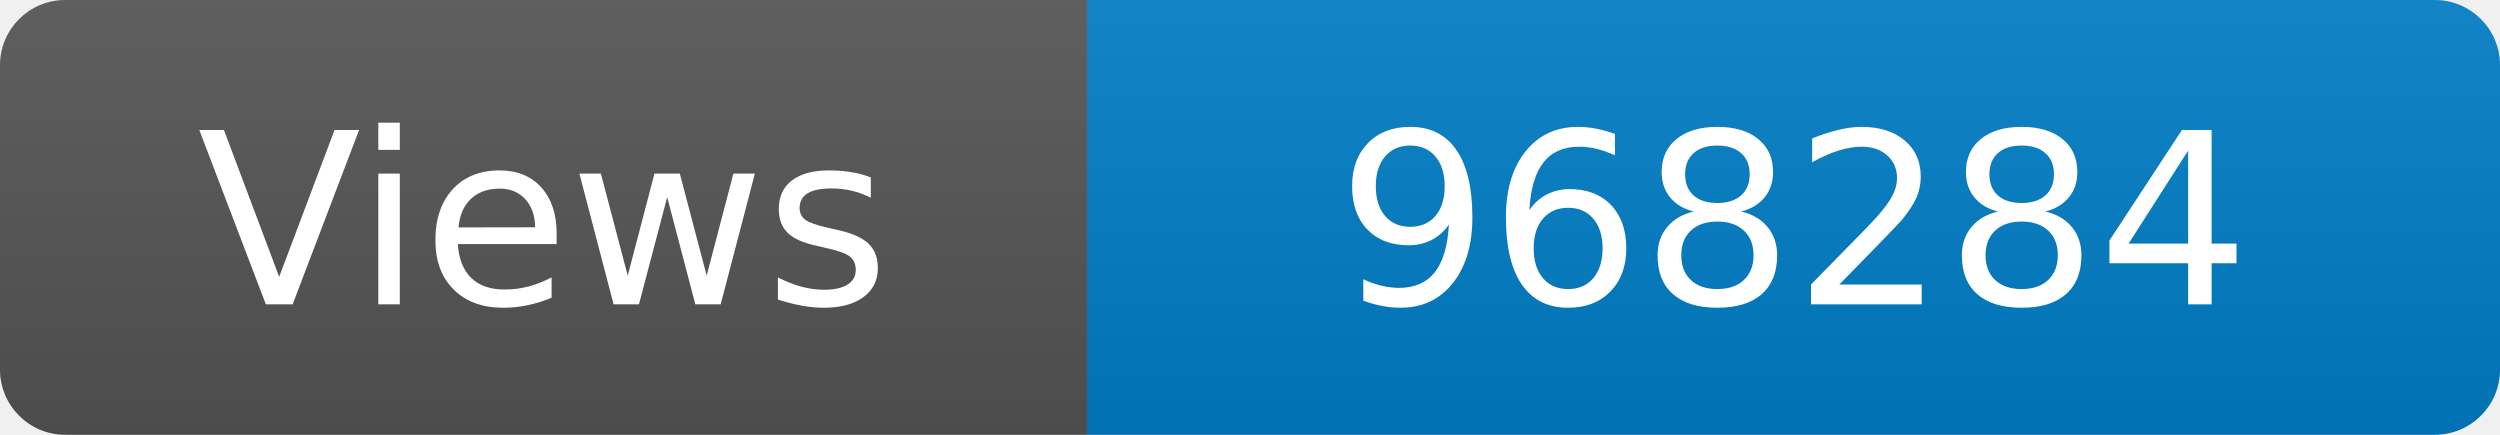
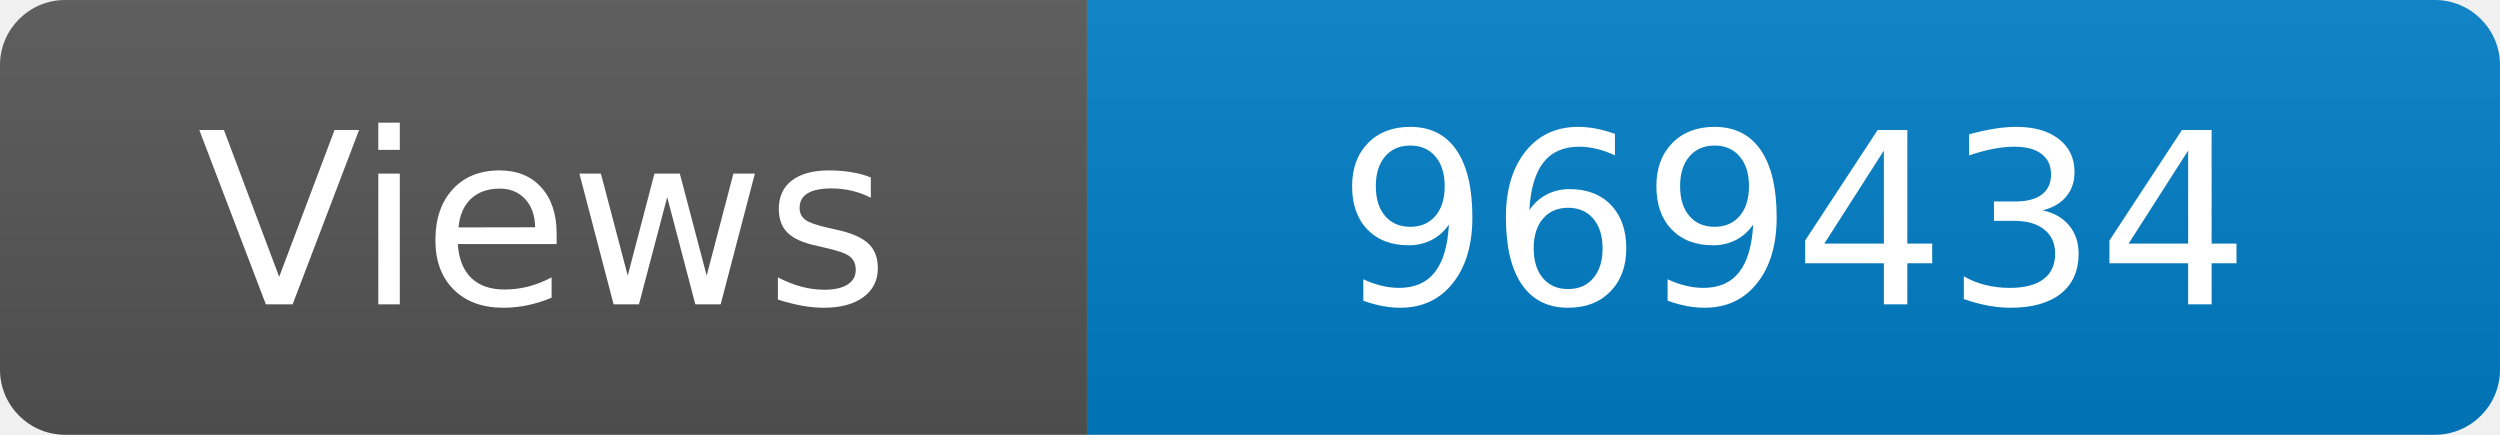
<svg xmlns="http://www.w3.org/2000/svg" width="115" height="20" role="img" aria-label="Maintained?: yes">
  <linearGradient id="s" x2="0" y2="100%">
    <stop offset="0" stop-color="#bbb" stop-opacity=".1" />
    <stop offset="1" stop-opacity=".1" />
  </linearGradient>
  <clipPath id="r">
    <rect width="115" height="20" rx="3" fill="#fff" />
  </clipPath>
  <g clip-path="url(#r)">
    <rect width="50" height="20" fill="#555" />
    <rect x="50" width="160" height="20" fill="#007ec6" />
    <rect width="115" height="20" fill="url(#s)" />
  </g>
  <g fill="#fff" text-anchor="middle" font-family="Verdana,Geneva,DejaVu Sans,sans-serif" font-size="110">
    <text x="250" y="140" transform="scale(.1)" fill="#fff">Views</text>
-     <text x="825" y="140" transform="scale(.1)" fill="#fff">968284</text>
+     <text x="825" y="140" transform="scale(.1)" fill="#fff">969434</text>
  </g>
</svg>
